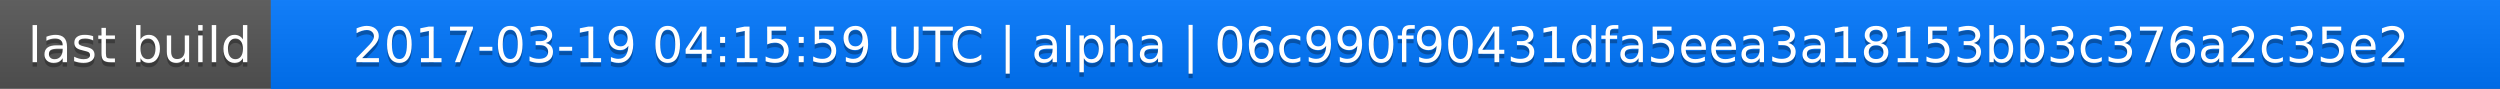
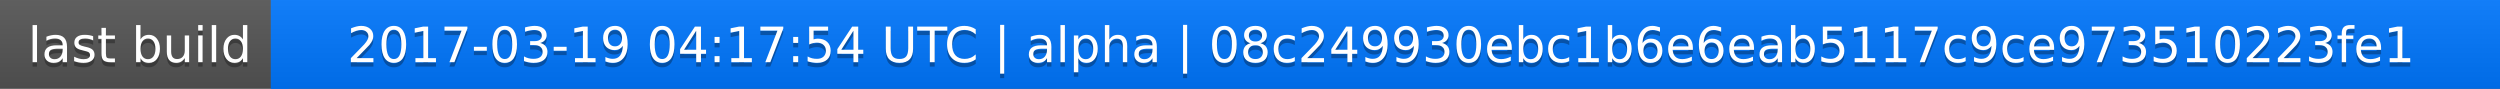
<svg xmlns="http://www.w3.org/2000/svg" width="563" height="20">
  <linearGradient id="a" x2="0" y2="100%">
    <stop offset="0" stop-color="#bbb" stop-opacity=".1" />
    <stop offset="1" stop-opacity=".1" />
  </linearGradient>
  <rect rx="0" width="563" height="20" fill="#555" />
  <rect rx="0" x="61" width="502" height="20" fill="#07f" />
  <path fill="#07f" d="M61 0h4v20h-4z" />
  <rect rx="0" width="563" height="20" fill="url(#a)" />
  <g fill="#fff" text-anchor="middle" font-family="DejaVu Sans,Verdana,Geneva,sans-serif" font-size="11">
    <text x="31.5" y="15" fill="#010101" fill-opacity=".3">last build</text>
    <text x="31.5" y="14">last build</text>
-     <text x="311" y="15" fill="#010101" fill-opacity=".3">2017-03-19 04:15:59 UTC | alpha | 06c990f90431dfa5eea3a18153bb3c376a2c35e2</text>
-     <text x="311" y="14">2017-03-19 04:15:59 UTC | alpha | 06c990f90431dfa5eea3a18153bb3c376a2c35e2</text>
+     <text x="311" y="15" fill="#010101" fill-opacity=".3">2017-03-19 04:17:54 UTC | alpha | 08c249930ebc1b6e6eab5117c9ce973510223fe1</text>
+     <text x="311" y="14">2017-03-19 04:17:54 UTC | alpha | 08c249930ebc1b6e6eab5117c9ce973510223fe1</text>
  </g>
</svg>
